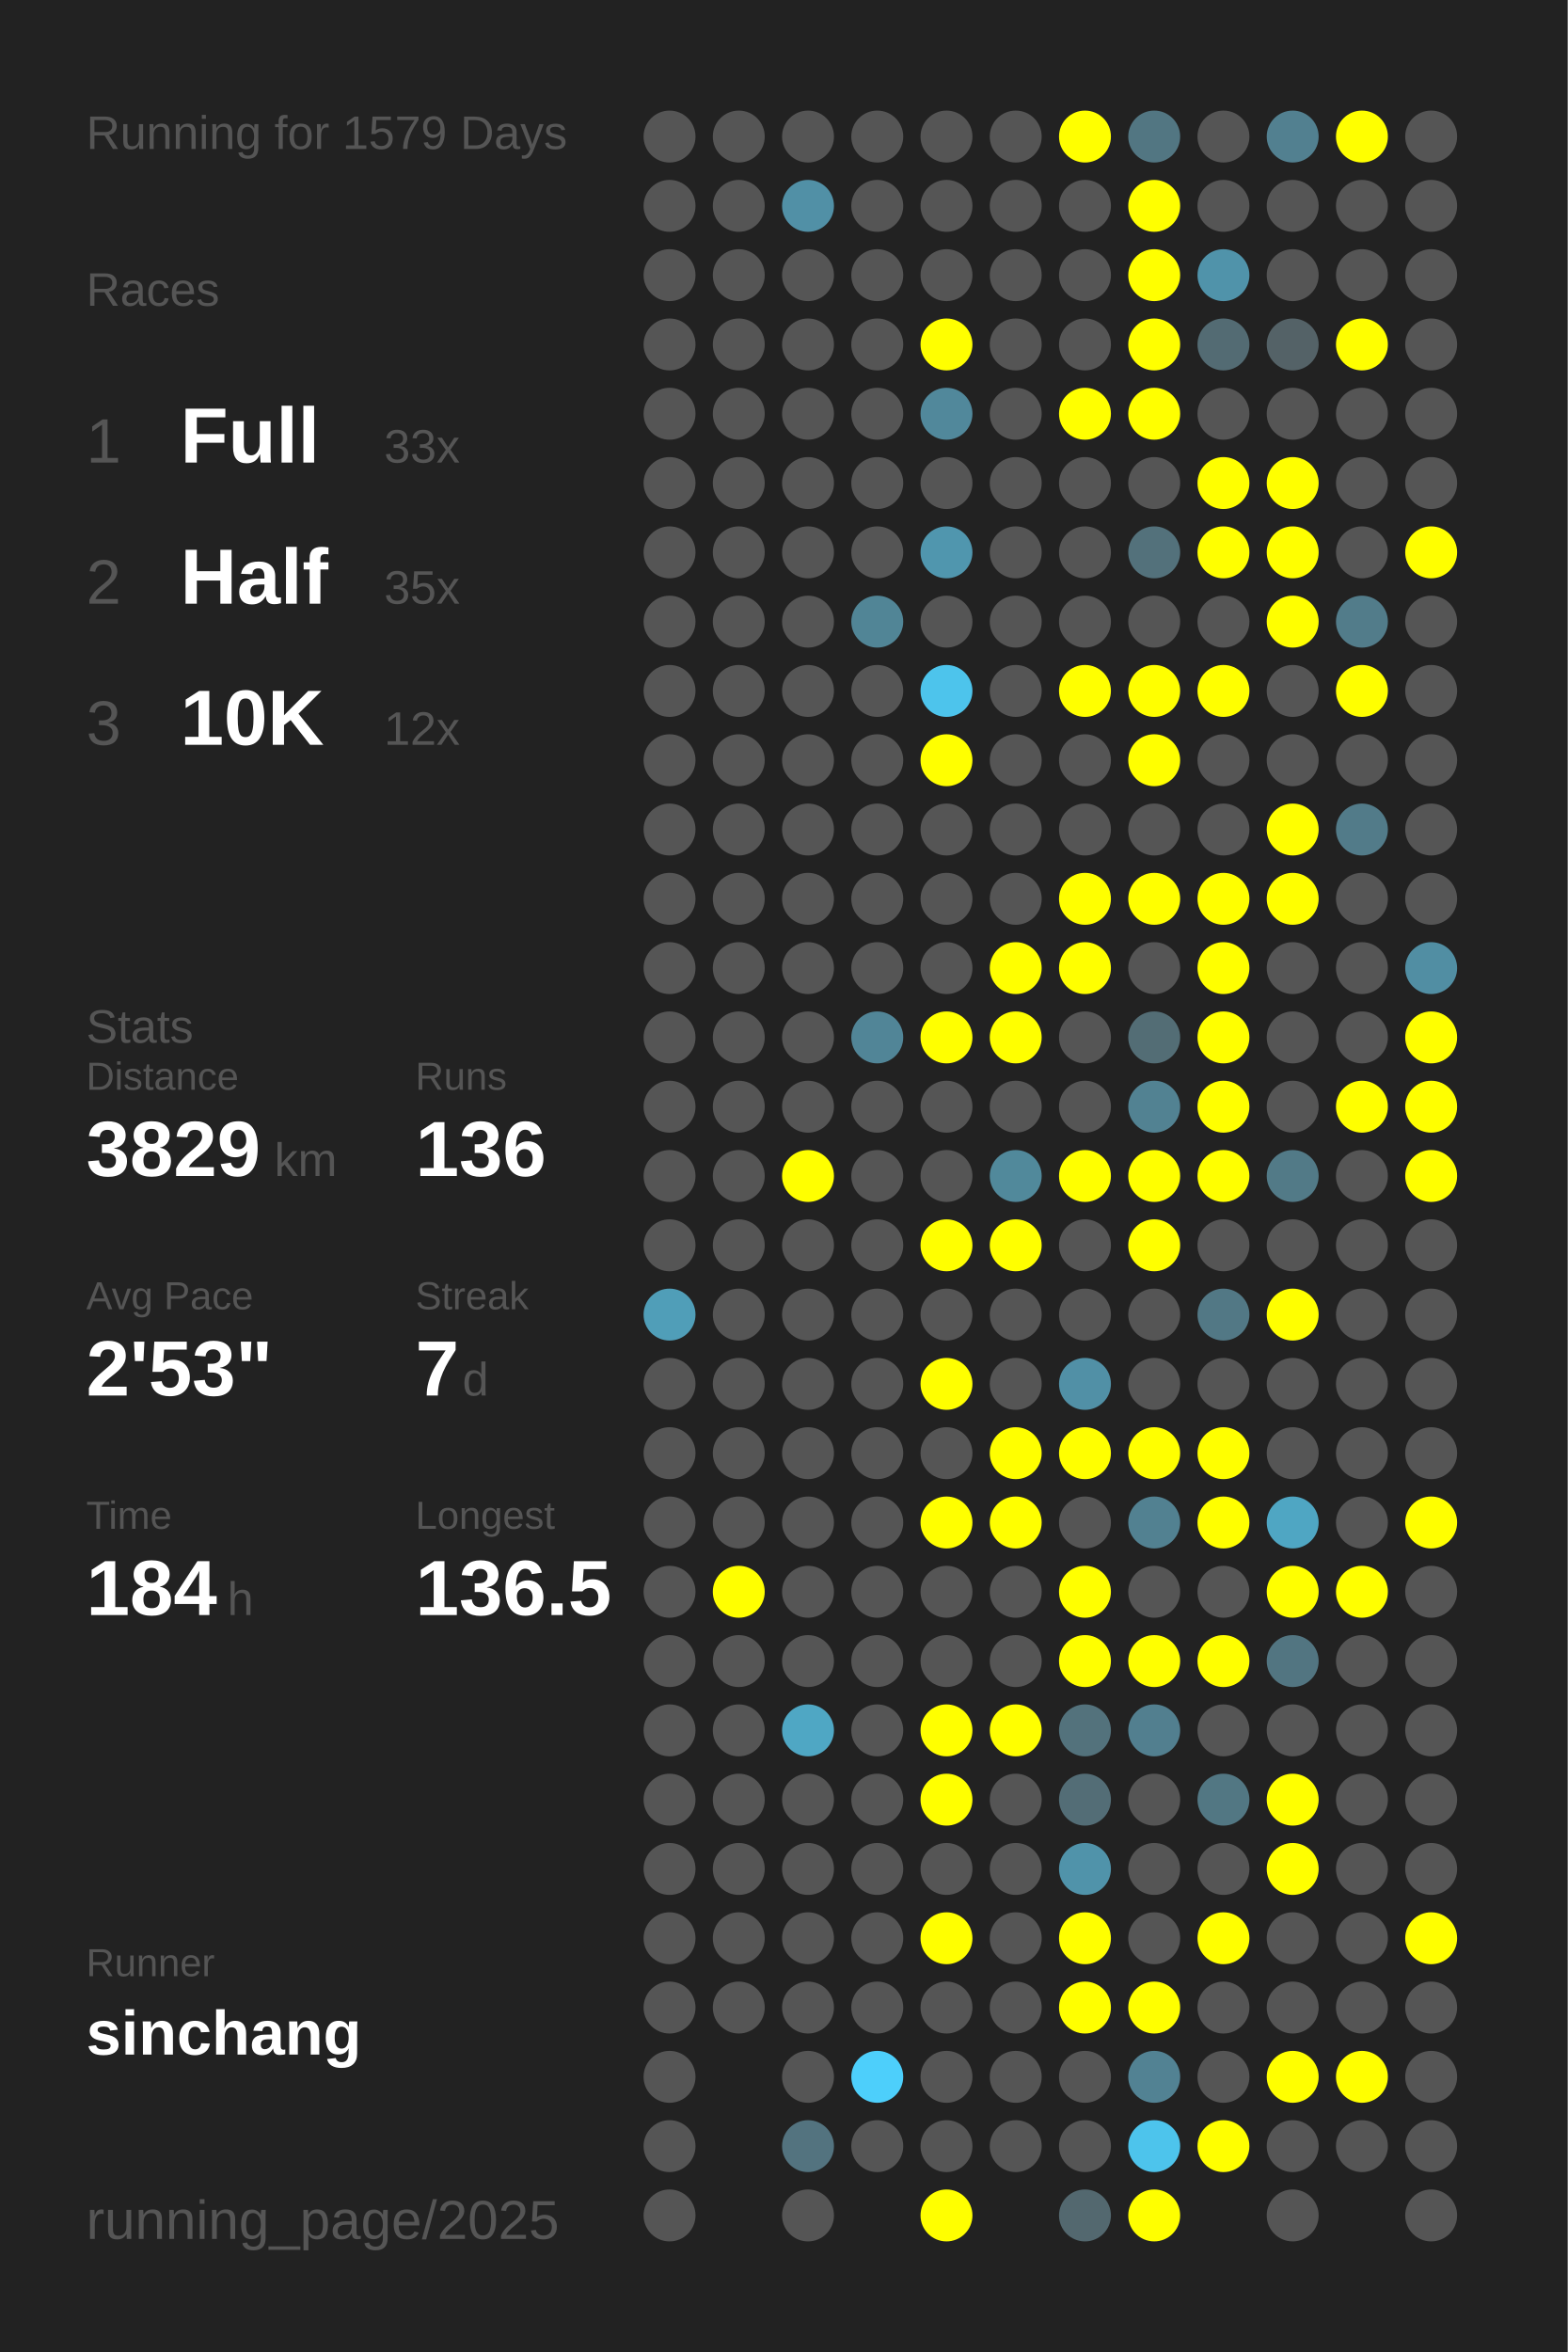
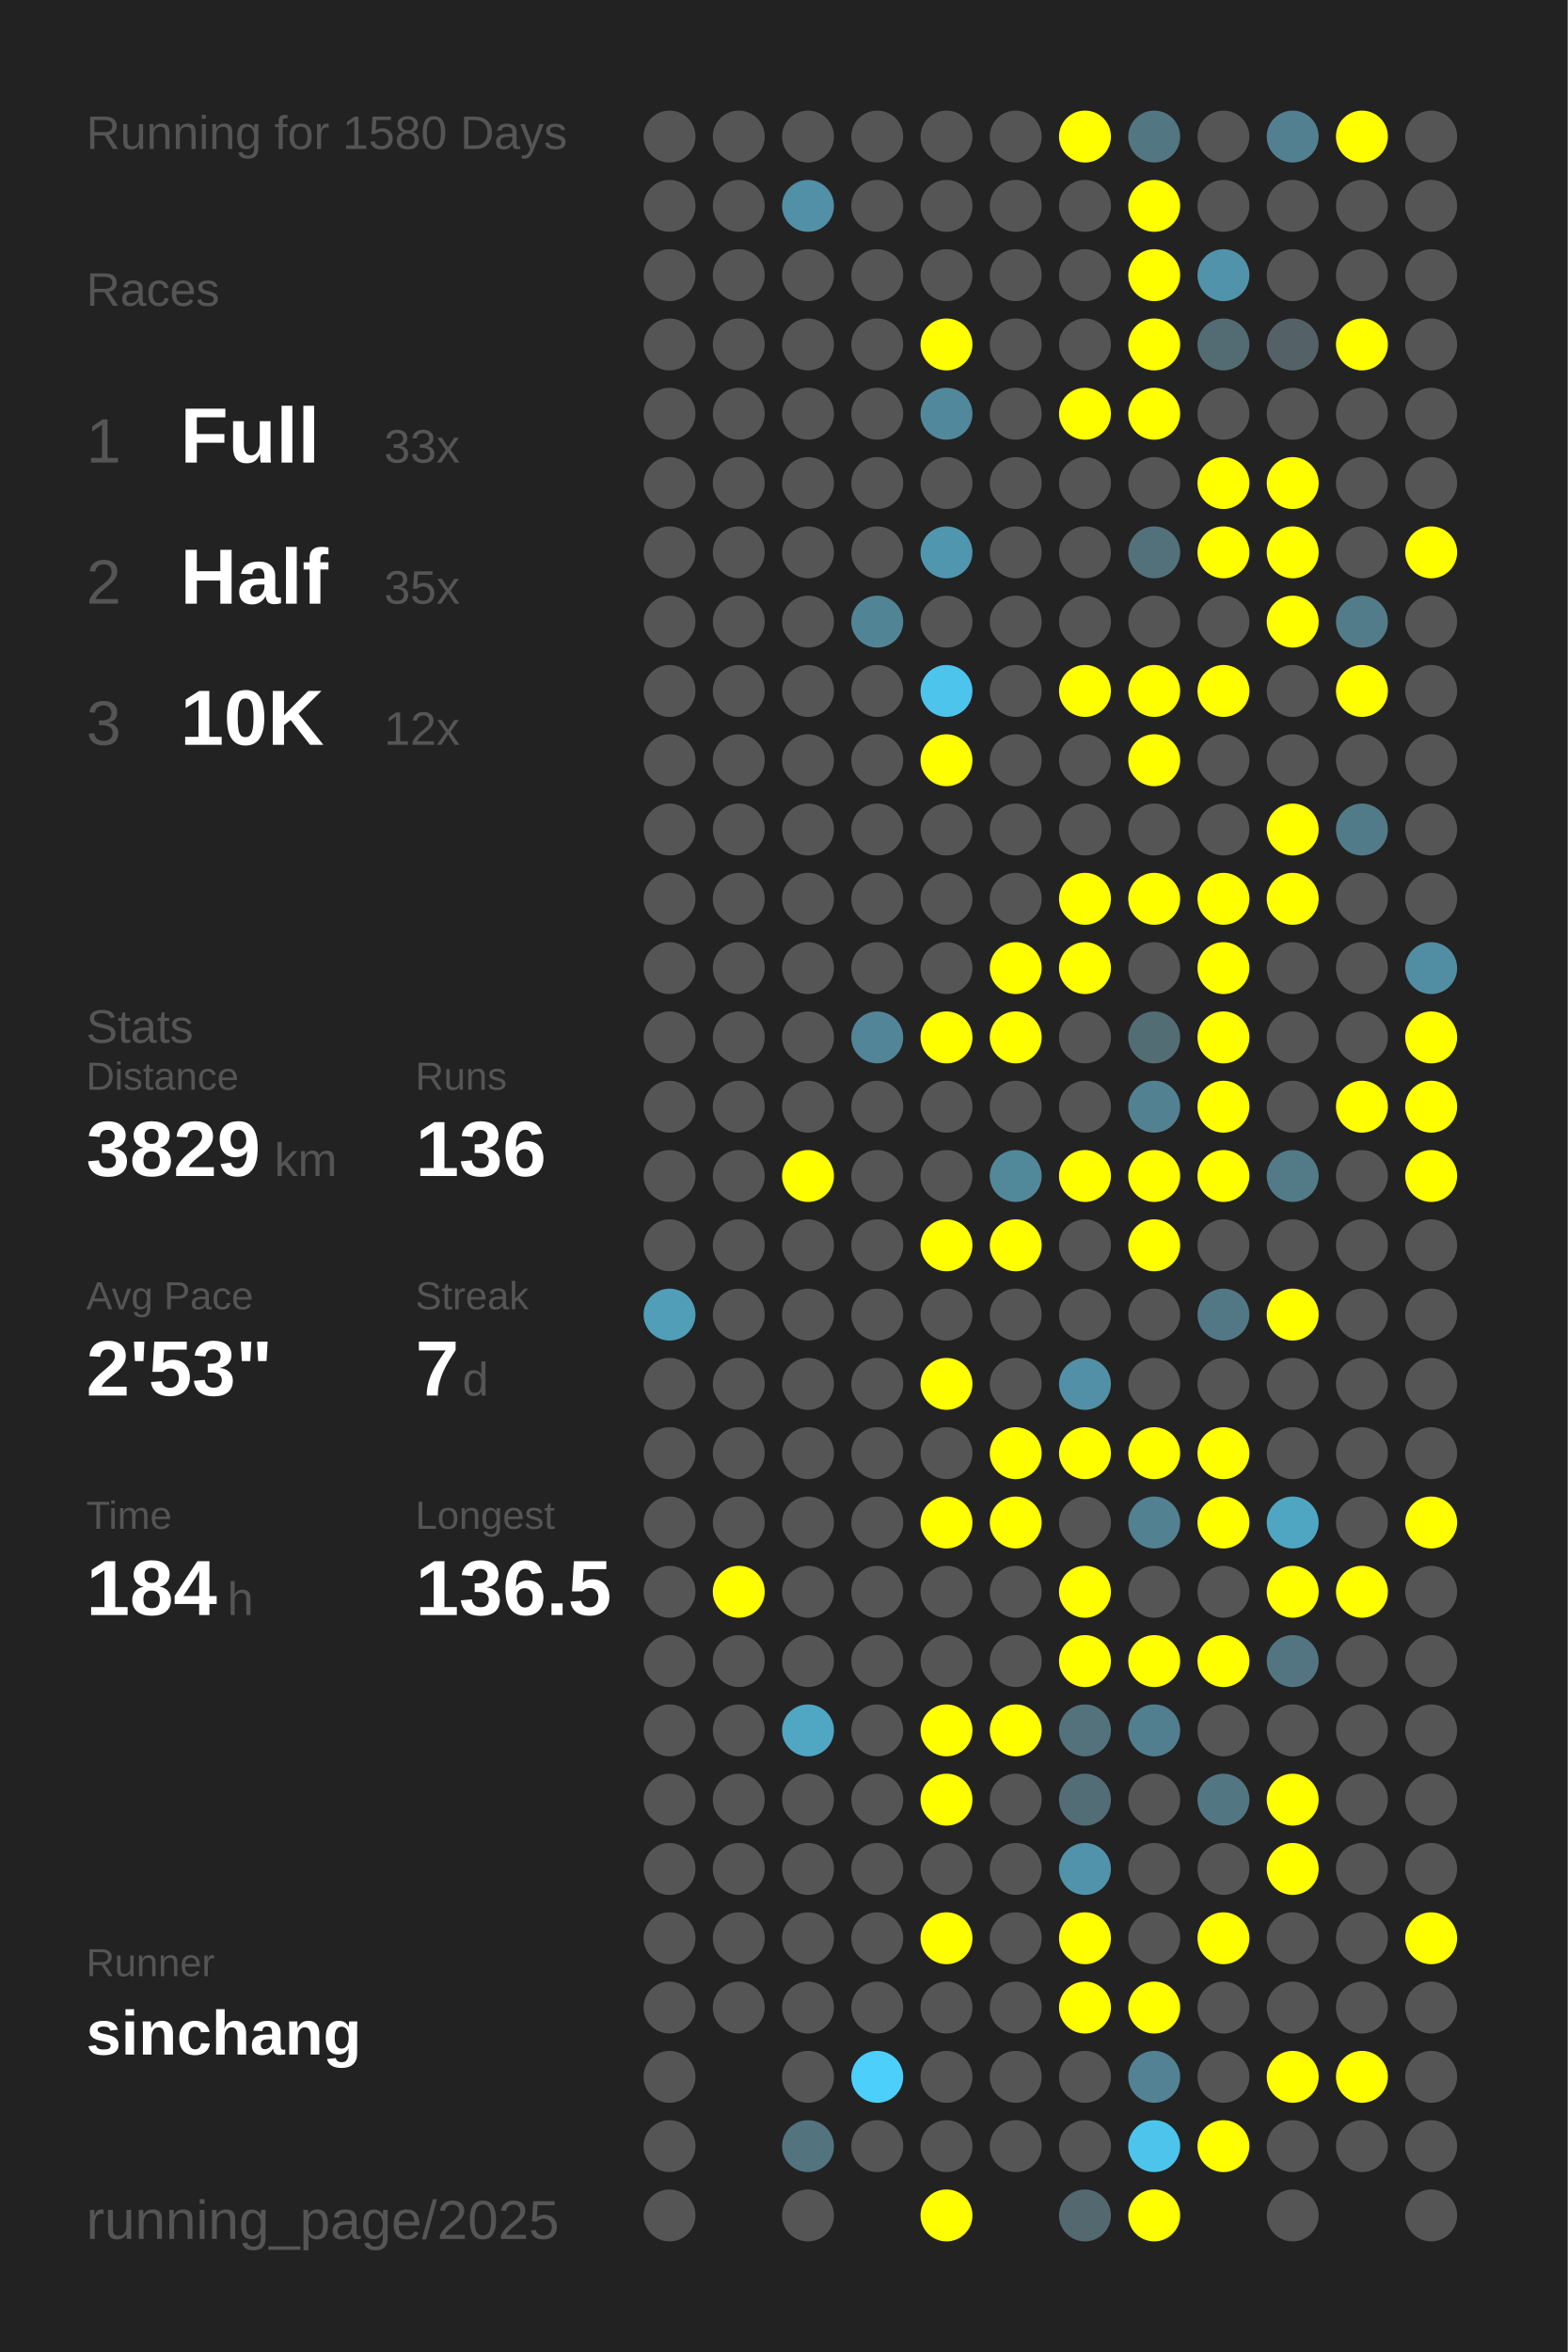
<svg xmlns="http://www.w3.org/2000/svg" baseProfile="full" height="300mm" version="1.1" viewBox="0,0,200,300" width="200mm">
  <defs />
  <rect fill="#222222" height="300" width="200" x="0" y="0" />
-   <text fill="#555555" style="font-size:6px; font-family:Arial;" x="11" y="19">Running for 1579 Days</text>
+   <text fill="#555555" style="font-size:6px; font-family:Arial;" x="11" y="19">Running for 1580 Days</text>
  <text fill="#555555" style="font-size:6px; font-family:Arial;" x="11" y="39">Races</text>
  <text fill="#555555" style="font-size:8px; font-family:Arial;" x="11" y="59">1</text>
  <text fill="#FFFFFF" style="font-size:10px; font-family:Arial; font-weight:bold;" x="23" y="59">Full</text>
  <text fill="#555555" style="font-size:6px; font-family:Arial;" x="49" y="59">33x</text>
  <text fill="#555555" style="font-size:8px; font-family:Arial;" x="11" y="77">2</text>
  <text fill="#FFFFFF" style="font-size:10px; font-family:Arial; font-weight:bold;" x="23" y="77">Half</text>
  <text fill="#555555" style="font-size:6px; font-family:Arial;" x="49" y="77">35x</text>
  <text fill="#555555" style="font-size:8px; font-family:Arial;" x="11" y="95">3</text>
  <text fill="#FFFFFF" style="font-size:10px; font-family:Arial; font-weight:bold;" x="23" y="95">10K</text>
  <text fill="#555555" style="font-size:6px; font-family:Arial;" x="49" y="95">12x</text>
  <text fill="#555555" style="font-size:6px; font-family:Arial;" x="11" y="133">Stats</text>
  <text fill="#555555" style="font-size:5px; font-family:Arial;" x="11" y="139">Distance</text>
  <text fill="#FFFFFF" style="font-size:10px; font-family:Arial; font-weight:bold;" x="11" y="150">3829</text>
  <text fill="#555555" style="font-size:6px; font-family:Arial;" x="35" y="150">km</text>
  <text fill="#555555" style="font-size:5px; font-family:Arial;" x="53" y="139">Runs</text>
  <text fill="#FFFFFF" style="font-size:10px; font-family:Arial; font-weight:bold;" x="53" y="150">136</text>
  <text fill="#555555" style="font-size:5px; font-family:Arial;" x="11" y="167">Avg Pace</text>
  <text fill="#FFFFFF" style="font-size:10px; font-family:Arial; font-weight:bold;" x="11" y="178">2'53"</text>
  <text fill="#555555" style="font-size:5px; font-family:Arial;" x="53" y="167">Streak</text>
  <text fill="#FFFFFF" style="font-size:10px; font-family:Arial; font-weight:bold;" x="53" y="178">7</text>
  <text fill="#555555" style="font-size:6px; font-family:Arial;" x="59" y="178">d</text>
  <text fill="#555555" style="font-size:5px; font-family:Arial;" x="11" y="195">Time</text>
  <text fill="#FFFFFF" style="font-size:10px; font-family:Arial; font-weight:bold;" x="11" y="206">184</text>
  <text fill="#555555" style="font-size:6px; font-family:Arial;" x="29" y="206">h</text>
  <text fill="#555555" style="font-size:5px; font-family:Arial;" x="53" y="195">Longest</text>
  <text fill="#FFFFFF" style="font-size:10px; font-family:Arial; font-weight:bold;" x="53" y="206">136.5</text>
  <text fill="#555555" style="font-size:5px; font-family:Arial;" x="11" y="252.065">Runner</text>
  <text fill="#FFFFFF" style="font-size:8px; font-family:Arial; font-weight:bold;" x="11" y="262.065">sinchang</text>
  <text fill="#555555" style="font-size:7px; font-family:Arial;" x="11" y="285.581">running_page/2025</text>
  <circle cx="85.417" cy="17.419" fill="#555555" r="3.312" />
  <circle cx="85.417" cy="26.258" fill="#555555" r="3.312" />
  <circle cx="85.417" cy="35.097" fill="#555555" r="3.312" />
  <circle cx="85.417" cy="43.935" fill="#555555" r="3.312" />
  <circle cx="85.417" cy="52.774" fill="#555555" r="3.312" />
  <circle cx="85.417" cy="61.613" fill="#555555" r="3.312" />
  <circle cx="85.417" cy="70.452" fill="#555555" r="3.312" />
  <circle cx="85.417" cy="79.29" fill="#555555" r="3.312" />
  <circle cx="85.417" cy="88.129" fill="#555555" r="3.312" />
  <circle cx="85.417" cy="96.968" fill="#555555" r="3.312" />
  <circle cx="85.417" cy="105.806" fill="#555555" r="3.312" />
  <circle cx="85.417" cy="114.645" fill="#555555" r="3.312" />
  <circle cx="85.417" cy="123.484" fill="#555555" r="3.312" />
  <circle cx="85.417" cy="132.323" fill="#555555" r="3.312" />
  <circle cx="85.417" cy="141.161" fill="#555555" r="3.312" />
  <circle cx="85.417" cy="150" fill="#555555" r="3.312" />
  <circle cx="85.417" cy="158.839" fill="#555555" r="3.312" />
  <circle cx="85.417" cy="167.677" fill="#509eb8" r="3.312" />
  <circle cx="85.417" cy="176.516" fill="#555555" r="3.312" />
  <circle cx="85.417" cy="185.355" fill="#555555" r="3.312" />
  <circle cx="85.417" cy="194.194" fill="#555555" r="3.312" />
  <circle cx="85.417" cy="203.032" fill="#555555" r="3.312" />
  <circle cx="85.417" cy="211.871" fill="#555555" r="3.312" />
  <circle cx="85.417" cy="220.71" fill="#555555" r="3.312" />
  <circle cx="85.417" cy="229.548" fill="#555555" r="3.312" />
  <circle cx="85.417" cy="238.387" fill="#555555" r="3.312" />
  <circle cx="85.417" cy="247.226" fill="#555555" r="3.312" />
  <circle cx="85.417" cy="256.065" fill="#555555" r="3.312" />
  <circle cx="85.417" cy="264.903" fill="#555555" r="3.312" />
  <circle cx="85.417" cy="273.742" fill="#555555" r="3.312" />
  <circle cx="85.417" cy="282.581" fill="#555555" r="3.312" />
  <circle cx="94.25" cy="17.419" fill="#555555" r="3.312" />
  <circle cx="94.25" cy="26.258" fill="#555555" r="3.312" />
  <circle cx="94.25" cy="35.097" fill="#555555" r="3.312" />
  <circle cx="94.25" cy="43.935" fill="#555555" r="3.312" />
  <circle cx="94.25" cy="52.774" fill="#555555" r="3.312" />
  <circle cx="94.25" cy="61.613" fill="#555555" r="3.312" />
  <circle cx="94.25" cy="70.452" fill="#555555" r="3.312" />
  <circle cx="94.25" cy="79.29" fill="#555555" r="3.312" />
  <circle cx="94.25" cy="88.129" fill="#555555" r="3.312" />
  <circle cx="94.25" cy="96.968" fill="#555555" r="3.312" />
  <circle cx="94.25" cy="105.806" fill="#555555" r="3.312" />
  <circle cx="94.25" cy="114.645" fill="#555555" r="3.312" />
  <circle cx="94.25" cy="123.484" fill="#555555" r="3.312" />
  <circle cx="94.25" cy="132.323" fill="#555555" r="3.312" />
  <circle cx="94.25" cy="141.161" fill="#555555" r="3.312" />
  <circle cx="94.25" cy="150" fill="#555555" r="3.312" />
  <circle cx="94.25" cy="158.839" fill="#555555" r="3.312" />
  <circle cx="94.25" cy="167.677" fill="#555555" r="3.312" />
  <circle cx="94.25" cy="176.516" fill="#555555" r="3.312" />
  <circle cx="94.25" cy="185.355" fill="#555555" r="3.312" />
  <circle cx="94.25" cy="194.194" fill="#555555" r="3.312" />
  <circle cx="94.25" cy="203.032" fill="#FFFF00" r="3.312" />
  <circle cx="94.25" cy="211.871" fill="#555555" r="3.312" />
  <circle cx="94.25" cy="220.71" fill="#555555" r="3.312" />
  <circle cx="94.25" cy="229.548" fill="#555555" r="3.312" />
  <circle cx="94.25" cy="238.387" fill="#555555" r="3.312" />
  <circle cx="94.25" cy="247.226" fill="#555555" r="3.312" />
  <circle cx="94.25" cy="256.065" fill="#555555" r="3.312" />
  <circle cx="103.083" cy="17.419" fill="#555555" r="3.312" />
  <circle cx="103.083" cy="26.258" fill="#5190a6" r="3.312" />
  <circle cx="103.083" cy="35.097" fill="#555555" r="3.312" />
  <circle cx="103.083" cy="43.935" fill="#555555" r="3.312" />
  <circle cx="103.083" cy="52.774" fill="#555555" r="3.312" />
  <circle cx="103.083" cy="61.613" fill="#555555" r="3.312" />
  <circle cx="103.083" cy="70.452" fill="#555555" r="3.312" />
  <circle cx="103.083" cy="79.29" fill="#555555" r="3.312" />
  <circle cx="103.083" cy="88.129" fill="#555555" r="3.312" />
  <circle cx="103.083" cy="96.968" fill="#555555" r="3.312" />
  <circle cx="103.083" cy="105.806" fill="#555555" r="3.312" />
  <circle cx="103.083" cy="114.645" fill="#555555" r="3.312" />
  <circle cx="103.083" cy="123.484" fill="#555555" r="3.312" />
  <circle cx="103.083" cy="132.323" fill="#555555" r="3.312" />
  <circle cx="103.083" cy="141.161" fill="#555555" r="3.312" />
  <circle cx="103.083" cy="150" fill="#FFFF00" r="3.312" />
  <circle cx="103.083" cy="158.839" fill="#555555" r="3.312" />
  <circle cx="103.083" cy="167.677" fill="#555555" r="3.312" />
  <circle cx="103.083" cy="176.516" fill="#555555" r="3.312" />
  <circle cx="103.083" cy="185.355" fill="#555555" r="3.312" />
  <circle cx="103.083" cy="194.194" fill="#555555" r="3.312" />
  <circle cx="103.083" cy="203.032" fill="#555555" r="3.312" />
  <circle cx="103.083" cy="211.871" fill="#555555" r="3.312" />
  <circle cx="103.083" cy="220.71" fill="#4fa7c4" r="3.312" />
  <circle cx="103.083" cy="229.548" fill="#555555" r="3.312" />
  <circle cx="103.083" cy="238.387" fill="#555555" r="3.312" />
  <circle cx="103.083" cy="247.226" fill="#555555" r="3.312" />
  <circle cx="103.083" cy="256.065" fill="#555555" r="3.312" />
  <circle cx="103.083" cy="264.903" fill="#555555" r="3.312" />
  <circle cx="103.083" cy="273.742" fill="#53737f" r="3.312" />
  <circle cx="103.083" cy="282.581" fill="#555555" r="3.312" />
  <circle cx="111.917" cy="17.419" fill="#555555" r="3.312" />
  <circle cx="111.917" cy="26.258" fill="#555555" r="3.312" />
  <circle cx="111.917" cy="35.097" fill="#555555" r="3.312" />
  <circle cx="111.917" cy="43.935" fill="#555555" r="3.312" />
  <circle cx="111.917" cy="52.774" fill="#555555" r="3.312" />
  <circle cx="111.917" cy="61.613" fill="#555555" r="3.312" />
  <circle cx="111.917" cy="70.452" fill="#555555" r="3.312" />
  <circle cx="111.917" cy="79.29" fill="#518596" r="3.312" />
  <circle cx="111.917" cy="88.129" fill="#555555" r="3.312" />
  <circle cx="111.917" cy="96.968" fill="#555555" r="3.312" />
  <circle cx="111.917" cy="105.806" fill="#555555" r="3.312" />
  <circle cx="111.917" cy="114.645" fill="#555555" r="3.312" />
  <circle cx="111.917" cy="123.484" fill="#555555" r="3.312" />
  <circle cx="111.917" cy="132.323" fill="#518597" r="3.312" />
  <circle cx="111.917" cy="141.161" fill="#555555" r="3.312" />
  <circle cx="111.917" cy="150" fill="#555555" r="3.312" />
  <circle cx="111.917" cy="158.839" fill="#555555" r="3.312" />
  <circle cx="111.917" cy="167.677" fill="#555555" r="3.312" />
  <circle cx="111.917" cy="176.516" fill="#555555" r="3.312" />
  <circle cx="111.917" cy="185.355" fill="#555555" r="3.312" />
  <circle cx="111.917" cy="194.194" fill="#555555" r="3.312" />
  <circle cx="111.917" cy="203.032" fill="#555555" r="3.312" />
  <circle cx="111.917" cy="211.871" fill="#555555" r="3.312" />
  <circle cx="111.917" cy="220.71" fill="#555555" r="3.312" />
  <circle cx="111.917" cy="229.548" fill="#555555" r="3.312" />
  <circle cx="111.917" cy="238.387" fill="#555555" r="3.312" />
  <circle cx="111.917" cy="247.226" fill="#555555" r="3.312" />
  <circle cx="111.917" cy="256.065" fill="#555555" r="3.312" />
  <circle cx="111.917" cy="264.903" fill="#4dcffb" r="3.312" />
  <circle cx="111.917" cy="273.742" fill="#555555" r="3.312" />
  <circle cx="120.75" cy="17.419" fill="#555555" r="3.312" />
  <circle cx="120.75" cy="26.258" fill="#555555" r="3.312" />
  <circle cx="120.75" cy="35.097" fill="#555555" r="3.312" />
  <circle cx="120.75" cy="43.935" fill="#FFFF00" r="3.312" />
  <circle cx="120.75" cy="52.774" fill="#51889b" r="3.312" />
  <circle cx="120.75" cy="61.613" fill="#555555" r="3.312" />
  <circle cx="120.75" cy="70.452" fill="#5096ae" r="3.312" />
  <circle cx="120.75" cy="79.29" fill="#555555" r="3.312" />
  <circle cx="120.75" cy="88.129" fill="#4dc4ec" r="3.312" />
  <circle cx="120.75" cy="96.968" fill="#FFFF00" r="3.312" />
  <circle cx="120.75" cy="105.806" fill="#555555" r="3.312" />
  <circle cx="120.75" cy="114.645" fill="#555555" r="3.312" />
  <circle cx="120.75" cy="123.484" fill="#555555" r="3.312" />
  <circle cx="120.75" cy="132.323" fill="#FFFF00" r="3.312" />
  <circle cx="120.75" cy="141.161" fill="#555555" r="3.312" />
  <circle cx="120.75" cy="150" fill="#555555" r="3.312" />
  <circle cx="120.75" cy="158.839" fill="#FFFF00" r="3.312" />
  <circle cx="120.75" cy="167.677" fill="#555555" r="3.312" />
  <circle cx="120.75" cy="176.516" fill="#FFFF00" r="3.312" />
  <circle cx="120.75" cy="185.355" fill="#555555" r="3.312" />
  <circle cx="120.75" cy="194.194" fill="#FFFF00" r="3.312" />
  <circle cx="120.75" cy="203.032" fill="#555555" r="3.312" />
  <circle cx="120.75" cy="211.871" fill="#555555" r="3.312" />
  <circle cx="120.75" cy="220.71" fill="#FFFF00" r="3.312" />
  <circle cx="120.75" cy="229.548" fill="#FFFF00" r="3.312" />
  <circle cx="120.75" cy="238.387" fill="#555555" r="3.312" />
  <circle cx="120.75" cy="247.226" fill="#FFFF00" r="3.312" />
  <circle cx="120.75" cy="256.065" fill="#555555" r="3.312" />
  <circle cx="120.75" cy="264.903" fill="#555555" r="3.312" />
  <circle cx="120.75" cy="273.742" fill="#555555" r="3.312" />
  <circle cx="120.75" cy="282.581" fill="#FFFF00" r="3.312" />
  <circle cx="129.583" cy="17.419" fill="#555555" r="3.312" />
  <circle cx="129.583" cy="26.258" fill="#555555" r="3.312" />
  <circle cx="129.583" cy="35.097" fill="#555555" r="3.312" />
  <circle cx="129.583" cy="43.935" fill="#555555" r="3.312" />
  <circle cx="129.583" cy="52.774" fill="#555555" r="3.312" />
  <circle cx="129.583" cy="61.613" fill="#555555" r="3.312" />
  <circle cx="129.583" cy="70.452" fill="#555555" r="3.312" />
  <circle cx="129.583" cy="79.29" fill="#555555" r="3.312" />
  <circle cx="129.583" cy="88.129" fill="#555555" r="3.312" />
  <circle cx="129.583" cy="96.968" fill="#555555" r="3.312" />
  <circle cx="129.583" cy="105.806" fill="#555555" r="3.312" />
  <circle cx="129.583" cy="114.645" fill="#555555" r="3.312" />
  <circle cx="129.583" cy="123.484" fill="#FFFF00" r="3.312" />
  <circle cx="129.583" cy="132.323" fill="#FFFF00" r="3.312" />
  <circle cx="129.583" cy="141.161" fill="#555555" r="3.312" />
  <circle cx="129.583" cy="150" fill="#51899b" r="3.312" />
  <circle cx="129.583" cy="158.839" fill="#FFFF00" r="3.312" />
  <circle cx="129.583" cy="167.677" fill="#555555" r="3.312" />
  <circle cx="129.583" cy="176.516" fill="#555555" r="3.312" />
  <circle cx="129.583" cy="185.355" fill="#FFFF00" r="3.312" />
  <circle cx="129.583" cy="194.194" fill="#FFFF00" r="3.312" />
  <circle cx="129.583" cy="203.032" fill="#555555" r="3.312" />
  <circle cx="129.583" cy="211.871" fill="#555555" r="3.312" />
  <circle cx="129.583" cy="220.71" fill="#FFFF00" r="3.312" />
  <circle cx="129.583" cy="229.548" fill="#555555" r="3.312" />
  <circle cx="129.583" cy="238.387" fill="#555555" r="3.312" />
  <circle cx="129.583" cy="247.226" fill="#555555" r="3.312" />
  <circle cx="129.583" cy="256.065" fill="#555555" r="3.312" />
  <circle cx="129.583" cy="264.903" fill="#555555" r="3.312" />
  <circle cx="129.583" cy="273.742" fill="#555555" r="3.312" />
  <circle cx="138.417" cy="17.419" fill="#FFFF00" r="3.312" />
  <circle cx="138.417" cy="26.258" fill="#555555" r="3.312" />
  <circle cx="138.417" cy="35.097" fill="#555555" r="3.312" />
  <circle cx="138.417" cy="43.935" fill="#555555" r="3.312" />
  <circle cx="138.417" cy="52.774" fill="#FFFF00" r="3.312" />
  <circle cx="138.417" cy="61.613" fill="#555555" r="3.312" />
  <circle cx="138.417" cy="70.452" fill="#555555" r="3.312" />
  <circle cx="138.417" cy="79.29" fill="#555555" r="3.312" />
  <circle cx="138.417" cy="88.129" fill="#FFFF00" r="3.312" />
  <circle cx="138.417" cy="96.968" fill="#555555" r="3.312" />
  <circle cx="138.417" cy="105.806" fill="#555555" r="3.312" />
  <circle cx="138.417" cy="114.645" fill="#FFFF00" r="3.312" />
  <circle cx="138.417" cy="123.484" fill="#FFFF00" r="3.312" />
  <circle cx="138.417" cy="132.323" fill="#555555" r="3.312" />
  <circle cx="138.417" cy="141.161" fill="#555555" r="3.312" />
  <circle cx="138.417" cy="150" fill="#FFFF00" r="3.312" />
  <circle cx="138.417" cy="158.839" fill="#555555" r="3.312" />
  <circle cx="138.417" cy="167.677" fill="#555555" r="3.312" />
  <circle cx="138.417" cy="176.516" fill="#5190a6" r="3.312" />
  <circle cx="138.417" cy="185.355" fill="#FFFF00" r="3.312" />
  <circle cx="138.417" cy="194.194" fill="#555555" r="3.312" />
  <circle cx="138.417" cy="203.032" fill="#FFFF00" r="3.312" />
  <circle cx="138.417" cy="211.871" fill="#FFFF00" r="3.312" />
  <circle cx="138.417" cy="220.71" fill="#53727c" r="3.312" />
  <circle cx="138.417" cy="229.548" fill="#536d76" r="3.312" />
  <circle cx="138.417" cy="238.387" fill="#5093aa" r="3.312" />
  <circle cx="138.417" cy="247.226" fill="#FFFF00" r="3.312" />
  <circle cx="138.417" cy="256.065" fill="#FFFF00" r="3.312" />
  <circle cx="138.417" cy="264.903" fill="#555555" r="3.312" />
  <circle cx="138.417" cy="273.742" fill="#555555" r="3.312" />
  <circle cx="138.417" cy="282.581" fill="#53686f" r="3.312" />
  <circle cx="147.25" cy="17.419" fill="#527682" r="3.312" />
  <circle cx="147.25" cy="26.258" fill="#FFFF00" r="3.312" />
  <circle cx="147.25" cy="35.097" fill="#FFFF00" r="3.312" />
  <circle cx="147.25" cy="43.935" fill="#FFFF00" r="3.312" />
  <circle cx="147.25" cy="52.774" fill="#FFFF00" r="3.312" />
  <circle cx="147.25" cy="61.613" fill="#555555" r="3.312" />
  <circle cx="147.25" cy="70.452" fill="#53717b" r="3.312" />
  <circle cx="147.25" cy="79.29" fill="#555555" r="3.312" />
  <circle cx="147.25" cy="88.129" fill="#FFFF00" r="3.312" />
  <circle cx="147.25" cy="96.968" fill="#FFFF00" r="3.312" />
  <circle cx="147.25" cy="105.806" fill="#555555" r="3.312" />
  <circle cx="147.25" cy="114.645" fill="#FFFF00" r="3.312" />
  <circle cx="147.25" cy="123.484" fill="#555555" r="3.312" />
  <circle cx="147.25" cy="132.323" fill="#536d75" r="3.312" />
  <circle cx="147.25" cy="141.161" fill="#528292" r="3.312" />
  <circle cx="147.25" cy="150" fill="#FFFF00" r="3.312" />
  <circle cx="147.25" cy="158.839" fill="#FFFF00" r="3.312" />
  <circle cx="147.25" cy="167.677" fill="#555555" r="3.312" />
  <circle cx="147.25" cy="176.516" fill="#555555" r="3.312" />
  <circle cx="147.25" cy="185.355" fill="#FFFF00" r="3.312" />
  <circle cx="147.25" cy="194.194" fill="#528191" r="3.312" />
  <circle cx="147.25" cy="203.032" fill="#555555" r="3.312" />
  <circle cx="147.25" cy="211.871" fill="#FFFF00" r="3.312" />
  <circle cx="147.25" cy="220.71" fill="#527f8f" r="3.312" />
  <circle cx="147.25" cy="229.548" fill="#555555" r="3.312" />
  <circle cx="147.25" cy="238.387" fill="#555555" r="3.312" />
  <circle cx="147.25" cy="247.226" fill="#555555" r="3.312" />
  <circle cx="147.25" cy="256.065" fill="#FFFF00" r="3.312" />
  <circle cx="147.25" cy="264.903" fill="#528293" r="3.312" />
  <circle cx="147.25" cy="273.742" fill="#4dc4ec" r="3.312" />
  <circle cx="147.25" cy="282.581" fill="#FFFF00" r="3.312" />
  <circle cx="156.083" cy="17.419" fill="#555555" r="3.312" />
  <circle cx="156.083" cy="26.258" fill="#555555" r="3.312" />
  <circle cx="156.083" cy="35.097" fill="#5093aa" r="3.312" />
  <circle cx="156.083" cy="43.935" fill="#536b73" r="3.312" />
  <circle cx="156.083" cy="52.774" fill="#555555" r="3.312" />
  <circle cx="156.083" cy="61.613" fill="#FFFF00" r="3.312" />
  <circle cx="156.083" cy="70.452" fill="#FFFF00" r="3.312" />
  <circle cx="156.083" cy="79.29" fill="#555555" r="3.312" />
  <circle cx="156.083" cy="88.129" fill="#FFFF00" r="3.312" />
  <circle cx="156.083" cy="96.968" fill="#555555" r="3.312" />
  <circle cx="156.083" cy="105.806" fill="#555555" r="3.312" />
  <circle cx="156.083" cy="114.645" fill="#FFFF00" r="3.312" />
  <circle cx="156.083" cy="123.484" fill="#FFFF00" r="3.312" />
  <circle cx="156.083" cy="132.323" fill="#FFFF00" r="3.312" />
  <circle cx="156.083" cy="141.161" fill="#FFFF00" r="3.312" />
  <circle cx="156.083" cy="150" fill="#FFFF00" r="3.312" />
  <circle cx="156.083" cy="158.839" fill="#555555" r="3.312" />
  <circle cx="156.083" cy="167.677" fill="#527885" r="3.312" />
  <circle cx="156.083" cy="176.516" fill="#555555" r="3.312" />
  <circle cx="156.083" cy="185.355" fill="#FFFF00" r="3.312" />
  <circle cx="156.083" cy="194.194" fill="#FFFF00" r="3.312" />
  <circle cx="156.083" cy="203.032" fill="#555555" r="3.312" />
  <circle cx="156.083" cy="211.871" fill="#FFFF00" r="3.312" />
  <circle cx="156.083" cy="220.71" fill="#555555" r="3.312" />
  <circle cx="156.083" cy="229.548" fill="#527783" r="3.312" />
  <circle cx="156.083" cy="238.387" fill="#555555" r="3.312" />
  <circle cx="156.083" cy="247.226" fill="#FFFF00" r="3.312" />
  <circle cx="156.083" cy="256.065" fill="#555555" r="3.312" />
  <circle cx="156.083" cy="264.903" fill="#555555" r="3.312" />
  <circle cx="156.083" cy="273.742" fill="#FFFF00" r="3.312" />
  <circle cx="164.917" cy="17.419" fill="#528090" r="3.312" />
  <circle cx="164.917" cy="26.258" fill="#555555" r="3.312" />
  <circle cx="164.917" cy="35.097" fill="#555555" r="3.312" />
  <circle cx="164.917" cy="43.935" fill="#546267" r="3.312" />
  <circle cx="164.917" cy="52.774" fill="#555555" r="3.312" />
  <circle cx="164.917" cy="61.613" fill="#FFFF00" r="3.312" />
  <circle cx="164.917" cy="70.452" fill="#FFFF00" r="3.312" />
  <circle cx="164.917" cy="79.29" fill="#FFFF00" r="3.312" />
  <circle cx="164.917" cy="88.129" fill="#555555" r="3.312" />
  <circle cx="164.917" cy="96.968" fill="#555555" r="3.312" />
  <circle cx="164.917" cy="105.806" fill="#FFFF00" r="3.312" />
  <circle cx="164.917" cy="114.645" fill="#FFFF00" r="3.312" />
  <circle cx="164.917" cy="123.484" fill="#555555" r="3.312" />
  <circle cx="164.917" cy="132.323" fill="#555555" r="3.312" />
  <circle cx="164.917" cy="141.161" fill="#555555" r="3.312" />
  <circle cx="164.917" cy="150" fill="#527a87" r="3.312" />
  <circle cx="164.917" cy="158.839" fill="#555555" r="3.312" />
  <circle cx="164.917" cy="167.677" fill="#FFFF00" r="3.312" />
  <circle cx="164.917" cy="176.516" fill="#555555" r="3.312" />
  <circle cx="164.917" cy="185.355" fill="#555555" r="3.312" />
  <circle cx="164.917" cy="194.194" fill="#4fa6c3" r="3.312" />
  <circle cx="164.917" cy="203.032" fill="#FFFF00" r="3.312" />
  <circle cx="164.917" cy="211.871" fill="#527581" r="3.312" />
  <circle cx="164.917" cy="220.71" fill="#555555" r="3.312" />
  <circle cx="164.917" cy="229.548" fill="#FFFF00" r="3.312" />
  <circle cx="164.917" cy="238.387" fill="#FFFF00" r="3.312" />
  <circle cx="164.917" cy="247.226" fill="#555555" r="3.312" />
  <circle cx="164.917" cy="256.065" fill="#555555" r="3.312" />
  <circle cx="164.917" cy="264.903" fill="#FFFF00" r="3.312" />
  <circle cx="164.917" cy="273.742" fill="#555555" r="3.312" />
  <circle cx="164.917" cy="282.581" fill="#555555" r="3.312" />
  <circle cx="173.75" cy="17.419" fill="#FFFF00" r="3.312" />
  <circle cx="173.75" cy="26.258" fill="#555555" r="3.312" />
  <circle cx="173.75" cy="35.097" fill="#555555" r="3.312" />
  <circle cx="173.75" cy="43.935" fill="#FFFF00" r="3.312" />
  <circle cx="173.75" cy="52.774" fill="#555555" r="3.312" />
  <circle cx="173.75" cy="61.613" fill="#555555" r="3.312" />
  <circle cx="173.75" cy="70.452" fill="#555555" r="3.312" />
  <circle cx="173.75" cy="79.29" fill="#527c8a" r="3.312" />
  <circle cx="173.75" cy="88.129" fill="#FFFF00" r="3.312" />
  <circle cx="173.75" cy="96.968" fill="#555555" r="3.312" />
  <circle cx="173.75" cy="105.806" fill="#527b89" r="3.312" />
  <circle cx="173.75" cy="114.645" fill="#555555" r="3.312" />
  <circle cx="173.75" cy="123.484" fill="#555555" r="3.312" />
  <circle cx="173.75" cy="132.323" fill="#555555" r="3.312" />
  <circle cx="173.75" cy="141.161" fill="#FFFF00" r="3.312" />
  <circle cx="173.75" cy="150" fill="#555555" r="3.312" />
  <circle cx="173.75" cy="158.839" fill="#555555" r="3.312" />
  <circle cx="173.75" cy="167.677" fill="#555555" r="3.312" />
  <circle cx="173.75" cy="176.516" fill="#555555" r="3.312" />
  <circle cx="173.75" cy="185.355" fill="#555555" r="3.312" />
  <circle cx="173.75" cy="194.194" fill="#555555" r="3.312" />
  <circle cx="173.75" cy="203.032" fill="#FFFF00" r="3.312" />
  <circle cx="173.75" cy="211.871" fill="#555555" r="3.312" />
  <circle cx="173.75" cy="220.71" fill="#555555" r="3.312" />
  <circle cx="173.75" cy="229.548" fill="#555555" r="3.312" />
  <circle cx="173.75" cy="238.387" fill="#555555" r="3.312" />
  <circle cx="173.75" cy="247.226" fill="#555555" r="3.312" />
  <circle cx="173.75" cy="256.065" fill="#555555" r="3.312" />
  <circle cx="173.75" cy="264.903" fill="#FFFF00" r="3.312" />
  <circle cx="173.75" cy="273.742" fill="#555555" r="3.312" />
  <circle cx="182.583" cy="17.419" fill="#555555" r="3.312" />
  <circle cx="182.583" cy="26.258" fill="#555555" r="3.312" />
  <circle cx="182.583" cy="35.097" fill="#555555" r="3.312" />
  <circle cx="182.583" cy="43.935" fill="#555555" r="3.312" />
  <circle cx="182.583" cy="52.774" fill="#555555" r="3.312" />
  <circle cx="182.583" cy="61.613" fill="#555555" r="3.312" />
  <circle cx="182.583" cy="70.452" fill="#FFFF00" r="3.312" />
  <circle cx="182.583" cy="79.29" fill="#555555" r="3.312" />
  <circle cx="182.583" cy="88.129" fill="#555555" r="3.312" />
  <circle cx="182.583" cy="96.968" fill="#555555" r="3.312" />
  <circle cx="182.583" cy="105.806" fill="#555555" r="3.312" />
  <circle cx="182.583" cy="114.645" fill="#555555" r="3.312" />
  <circle cx="182.583" cy="123.484" fill="#518ea3" r="3.312" />
  <circle cx="182.583" cy="132.323" fill="#FFFF00" r="3.312" />
  <circle cx="182.583" cy="141.161" fill="#FFFF00" r="3.312" />
  <circle cx="182.583" cy="150" fill="#FFFF00" r="3.312" />
  <circle cx="182.583" cy="158.839" fill="#555555" r="3.312" />
  <circle cx="182.583" cy="167.677" fill="#555555" r="3.312" />
  <circle cx="182.583" cy="176.516" fill="#555555" r="3.312" />
  <circle cx="182.583" cy="185.355" fill="#555555" r="3.312" />
  <circle cx="182.583" cy="194.194" fill="#FFFF00" r="3.312" />
  <circle cx="182.583" cy="203.032" fill="#555555" r="3.312" />
  <circle cx="182.583" cy="211.871" fill="#555555" r="3.312" />
  <circle cx="182.583" cy="220.71" fill="#555555" r="3.312" />
  <circle cx="182.583" cy="229.548" fill="#555555" r="3.312" />
  <circle cx="182.583" cy="238.387" fill="#555555" r="3.312" />
  <circle cx="182.583" cy="247.226" fill="#FFFF00" r="3.312" />
  <circle cx="182.583" cy="256.065" fill="#555555" r="3.312" />
  <circle cx="182.583" cy="264.903" fill="#555555" r="3.312" />
  <circle cx="182.583" cy="273.742" fill="#555555" r="3.312" />
  <circle cx="182.583" cy="282.581" fill="#555555" r="3.312" />
</svg>
